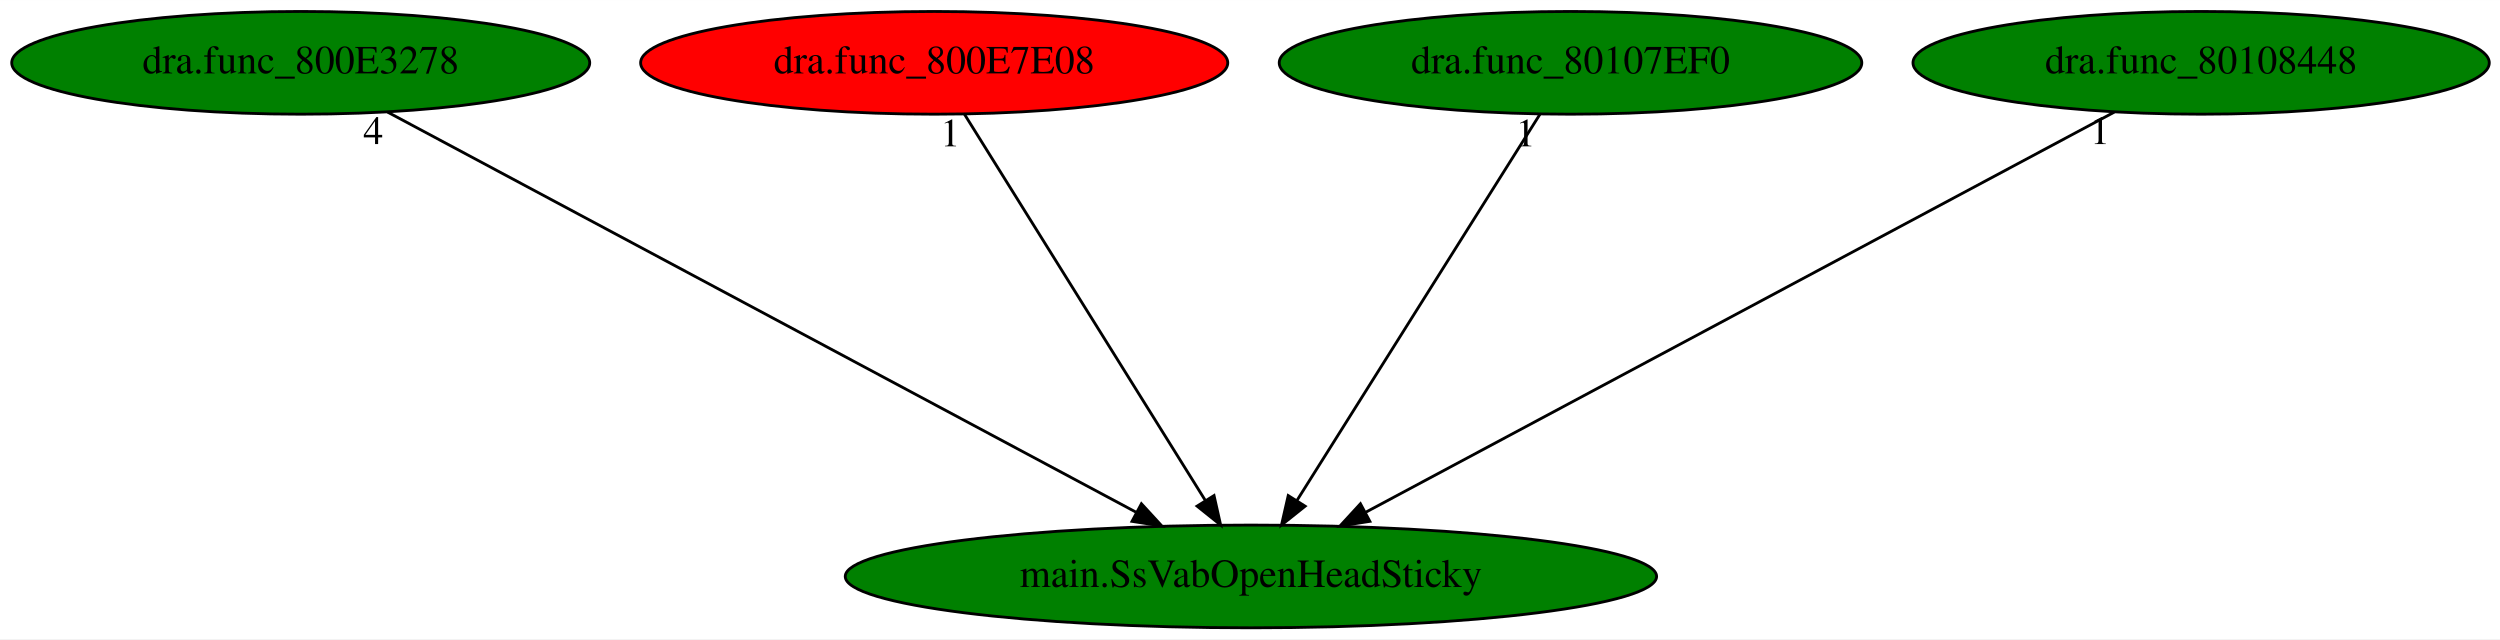
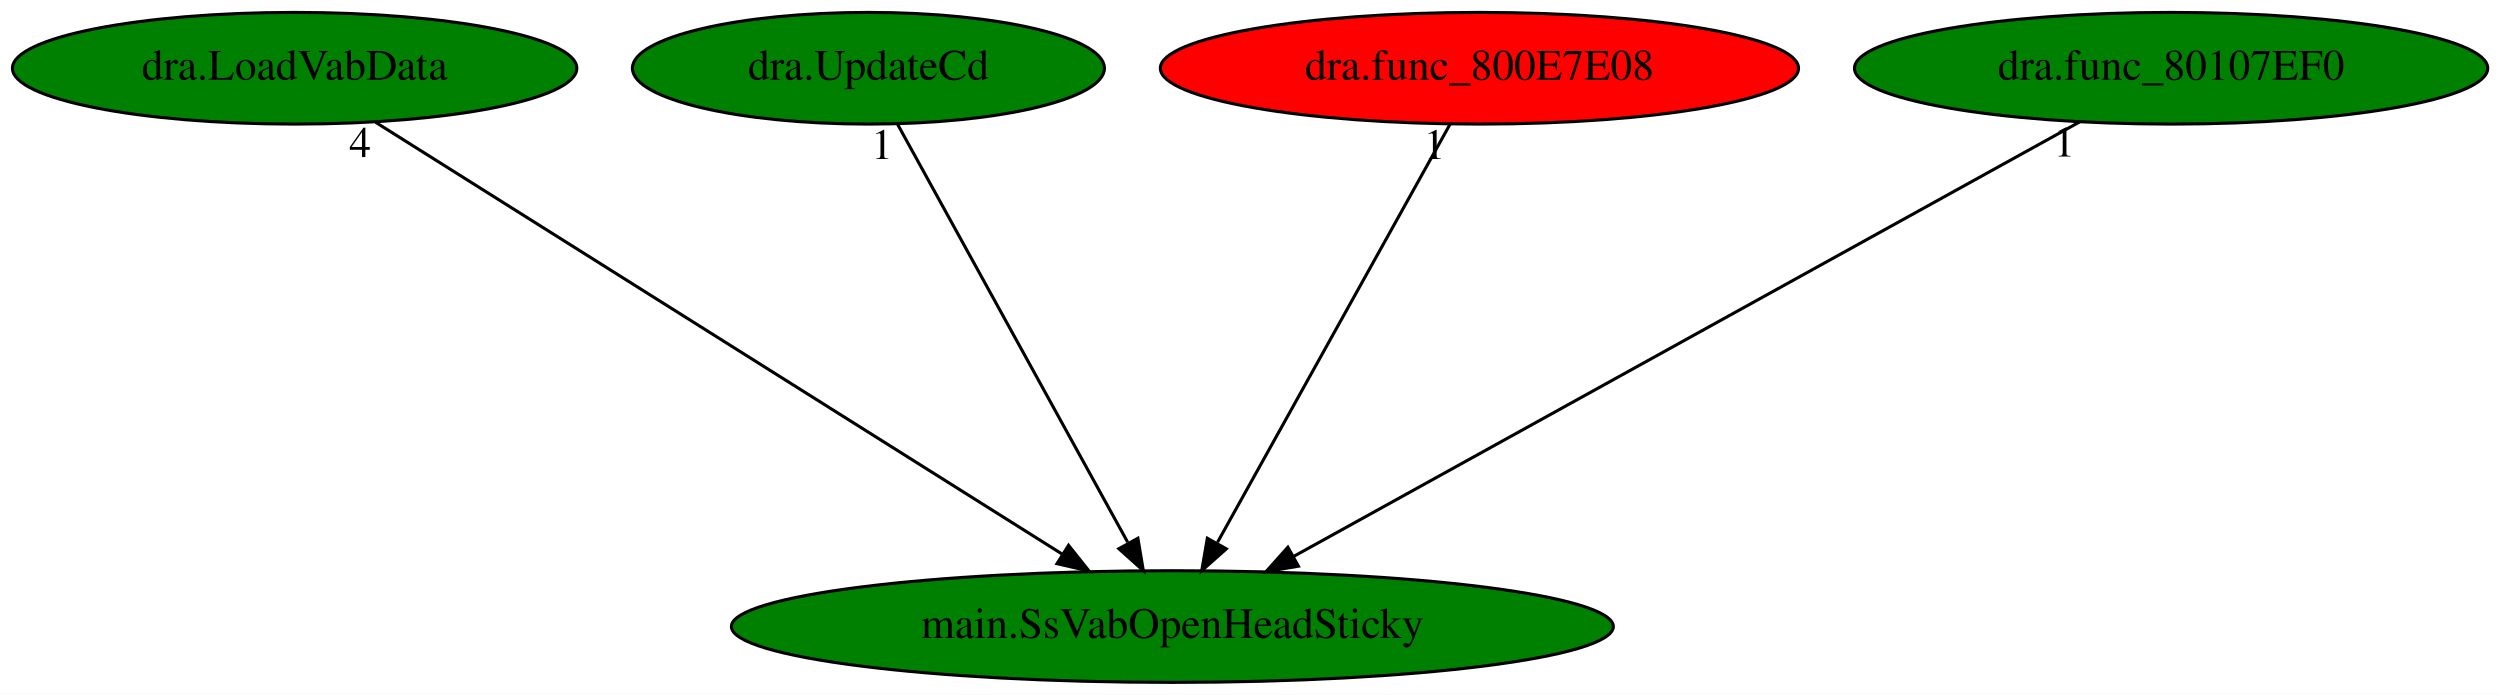
- <svg xmlns="http://www.w3.org/2000/svg" xmlns:xlink="http://www.w3.org/1999/xlink" width="876pt" height="224pt" viewBox="0.00 0.00 876.13 224.00">
+ <svg xmlns="http://www.w3.org/2000/svg" xmlns:xlink="http://www.w3.org/1999/xlink" width="806pt" height="224pt" viewBox="0.00 0.00 806.03 224.00">
  <g id="graph0" class="graph" transform="scale(1 1) rotate(0) translate(4 220)">
-     <polygon fill="white" stroke="transparent" points="-4,4 -4,-220 872.13,-220 872.13,4 -4,4" />
+     <polygon fill="white" stroke="transparent" points="-4,4 -4,-220 802.03,-220 802.03,4 -4,4" />
    <g id="node1" class="node">
-       <ellipse fill="green" stroke="black" cx="434.39" cy="-18" rx="142.17" ry="18" />
-       <text text-anchor="middle" x="434.39" y="-14.3" font-family="Times,serif" font-size="14.00">main.SsVabOpenHeadSticky</text>
+       <ellipse fill="green" stroke="black" cx="373.99" cy="-18" rx="142.17" ry="18" />
+       <text text-anchor="middle" x="373.99" y="-14.3" font-family="Times,serif" font-size="14.00">main.SsVabOpenHeadSticky</text>
    </g>
    <g id="node2" class="node">
      <g id="a_node2">
-         <a xlink:href="dra.func_800E3278.svg" xlink:title="dra.func_800E3278">
-           <ellipse fill="green" stroke="black" cx="101.39" cy="-198" rx="101.28" ry="18" />
-           <text text-anchor="middle" x="101.39" y="-194.3" font-family="Times,serif" font-size="14.00">dra.func_800E3278</text>
+         <a xlink:href="dra.LoadVabData.svg" xlink:title="dra.LoadVabData">
+           <ellipse fill="green" stroke="black" cx="90.99" cy="-198" rx="90.98" ry="18" />
+           <text text-anchor="middle" x="90.99" y="-194.3" font-family="Times,serif" font-size="14.00">dra.LoadVabData</text>
        </a>
      </g>
    </g>
    <g id="edge1" class="edge">
-       <path fill="none" stroke="black" d="M131.83,-180.73C192.09,-148.52 326.6,-76.62 394.11,-40.53" />
-       <polygon fill="black" stroke="black" points="396.01,-43.48 403.18,-35.68 392.71,-37.31 396.01,-43.48" />
-       <text text-anchor="middle" x="126.83" y="-169.53" font-family="Times,serif" font-size="14.00">4</text>
+       <path fill="none" stroke="black" d="M117.11,-180.57C168.02,-148.55 280.61,-77.74 338.34,-41.43" />
+       <polygon fill="black" stroke="black" points="340.51,-44.19 347.11,-35.91 336.78,-38.27 340.51,-44.19" />
+       <text text-anchor="middle" x="112.11" y="-169.37" font-family="Times,serif" font-size="14.00">4</text>
    </g>
    <g id="node3" class="node">
      <g id="a_node3">
-         <a xlink:href="dra.func_800E7E08.svg" xlink:title="dra.func_800E7E08">
-           <ellipse fill="red" stroke="black" cx="323.39" cy="-198" rx="102.88" ry="18" />
-           <text text-anchor="middle" x="323.39" y="-194.3" font-family="Times,serif" font-size="14.00">dra.func_800E7E08</text>
+         <a xlink:href="dra.UpdateCd.svg" xlink:title="dra.UpdateCd">
+           <ellipse fill="green" stroke="black" cx="275.99" cy="-198" rx="76.09" ry="18" />
+           <text text-anchor="middle" x="275.99" y="-194.3" font-family="Times,serif" font-size="14.00">dra.UpdateCd</text>
        </a>
      </g>
    </g>
    <g id="edge2" class="edge">
-       <path fill="none" stroke="black" d="M334.03,-179.93C353.59,-148.57 395.35,-81.6 418.36,-44.71" />
-       <polygon fill="black" stroke="black" points="421.46,-46.35 423.78,-36.02 415.52,-42.65 421.46,-46.35" />
-       <text text-anchor="middle" x="329.03" y="-168.73" font-family="Times,serif" font-size="14.00">1</text>
+       <path fill="none" stroke="black" d="M285.39,-179.93C302.58,-148.7 339.21,-82.17 359.58,-45.18" />
+       <polygon fill="black" stroke="black" points="362.87,-46.46 364.62,-36.02 356.73,-43.09 362.87,-46.46" />
+       <text text-anchor="middle" x="280.39" y="-168.73" font-family="Times,serif" font-size="14.00">1</text>
    </g>
    <g id="node4" class="node">
      <g id="a_node4">
-         <a xlink:href="dra.func_80107EF0.svg" xlink:title="dra.func_80107EF0">
-           <ellipse fill="green" stroke="black" cx="546.39" cy="-198" rx="102.08" ry="18" />
-           <text text-anchor="middle" x="546.39" y="-194.3" font-family="Times,serif" font-size="14.00">dra.func_80107EF0</text>
+         <a xlink:href="dra.func_800E7E08.svg" xlink:title="dra.func_800E7E08">
+           <ellipse fill="red" stroke="black" cx="472.99" cy="-198" rx="102.88" ry="18" />
+           <text text-anchor="middle" x="472.99" y="-194.3" font-family="Times,serif" font-size="14.00">dra.func_800E7E08</text>
        </a>
      </g>
    </g>
    <g id="edge3" class="edge">
-       <path fill="none" stroke="black" d="M535.65,-179.93C515.92,-148.57 473.78,-81.6 450.57,-44.71" />
-       <polygon fill="black" stroke="black" points="453.39,-42.62 445.1,-36.02 447.46,-46.34 453.39,-42.62" />
-       <text text-anchor="middle" x="530.65" y="-168.73" font-family="Times,serif" font-size="14.00">1</text>
+       <path fill="none" stroke="black" d="M463.5,-179.93C446.13,-148.7 409.13,-82.17 388.55,-45.18" />
+       <polygon fill="black" stroke="black" points="391.38,-43.05 383.46,-36.02 385.26,-46.46 391.38,-43.05" />
+       <text text-anchor="middle" x="458.5" y="-168.73" font-family="Times,serif" font-size="14.00">1</text>
    </g>
    <g id="node5" class="node">
      <g id="a_node5">
-         <a xlink:href="dra.func_80108448.svg" xlink:title="dra.func_80108448">
-           <ellipse fill="green" stroke="black" cx="767.39" cy="-198" rx="100.98" ry="18" />
-           <text text-anchor="middle" x="767.39" y="-194.3" font-family="Times,serif" font-size="14.00">dra.func_80108448</text>
+         <a xlink:href="dra.func_80107EF0.svg" xlink:title="dra.func_80107EF0">
+           <ellipse fill="green" stroke="black" cx="695.99" cy="-198" rx="102.08" ry="18" />
+           <text text-anchor="middle" x="695.99" y="-194.3" font-family="Times,serif" font-size="14.00">dra.func_80107EF0</text>
        </a>
      </g>
    </g>
    <g id="edge4" class="edge">
-       <path fill="none" stroke="black" d="M736.96,-180.73C676.69,-148.52 542.18,-76.62 474.67,-40.53" />
-       <polygon fill="black" stroke="black" points="476.07,-37.31 465.6,-35.68 472.77,-43.48 476.07,-37.31" />
-       <text text-anchor="middle" x="731.96" y="-169.53" font-family="Times,serif" font-size="14.00">1</text>
+       <path fill="none" stroke="black" d="M666.56,-180.73C608.29,-148.52 478.22,-76.62 412.94,-40.53" />
+       <polygon fill="black" stroke="black" points="414.62,-37.46 404.17,-35.68 411.23,-43.58 414.62,-37.46" />
+       <text text-anchor="middle" x="661.56" y="-169.53" font-family="Times,serif" font-size="14.00">1</text>
    </g>
  </g>
</svg>
